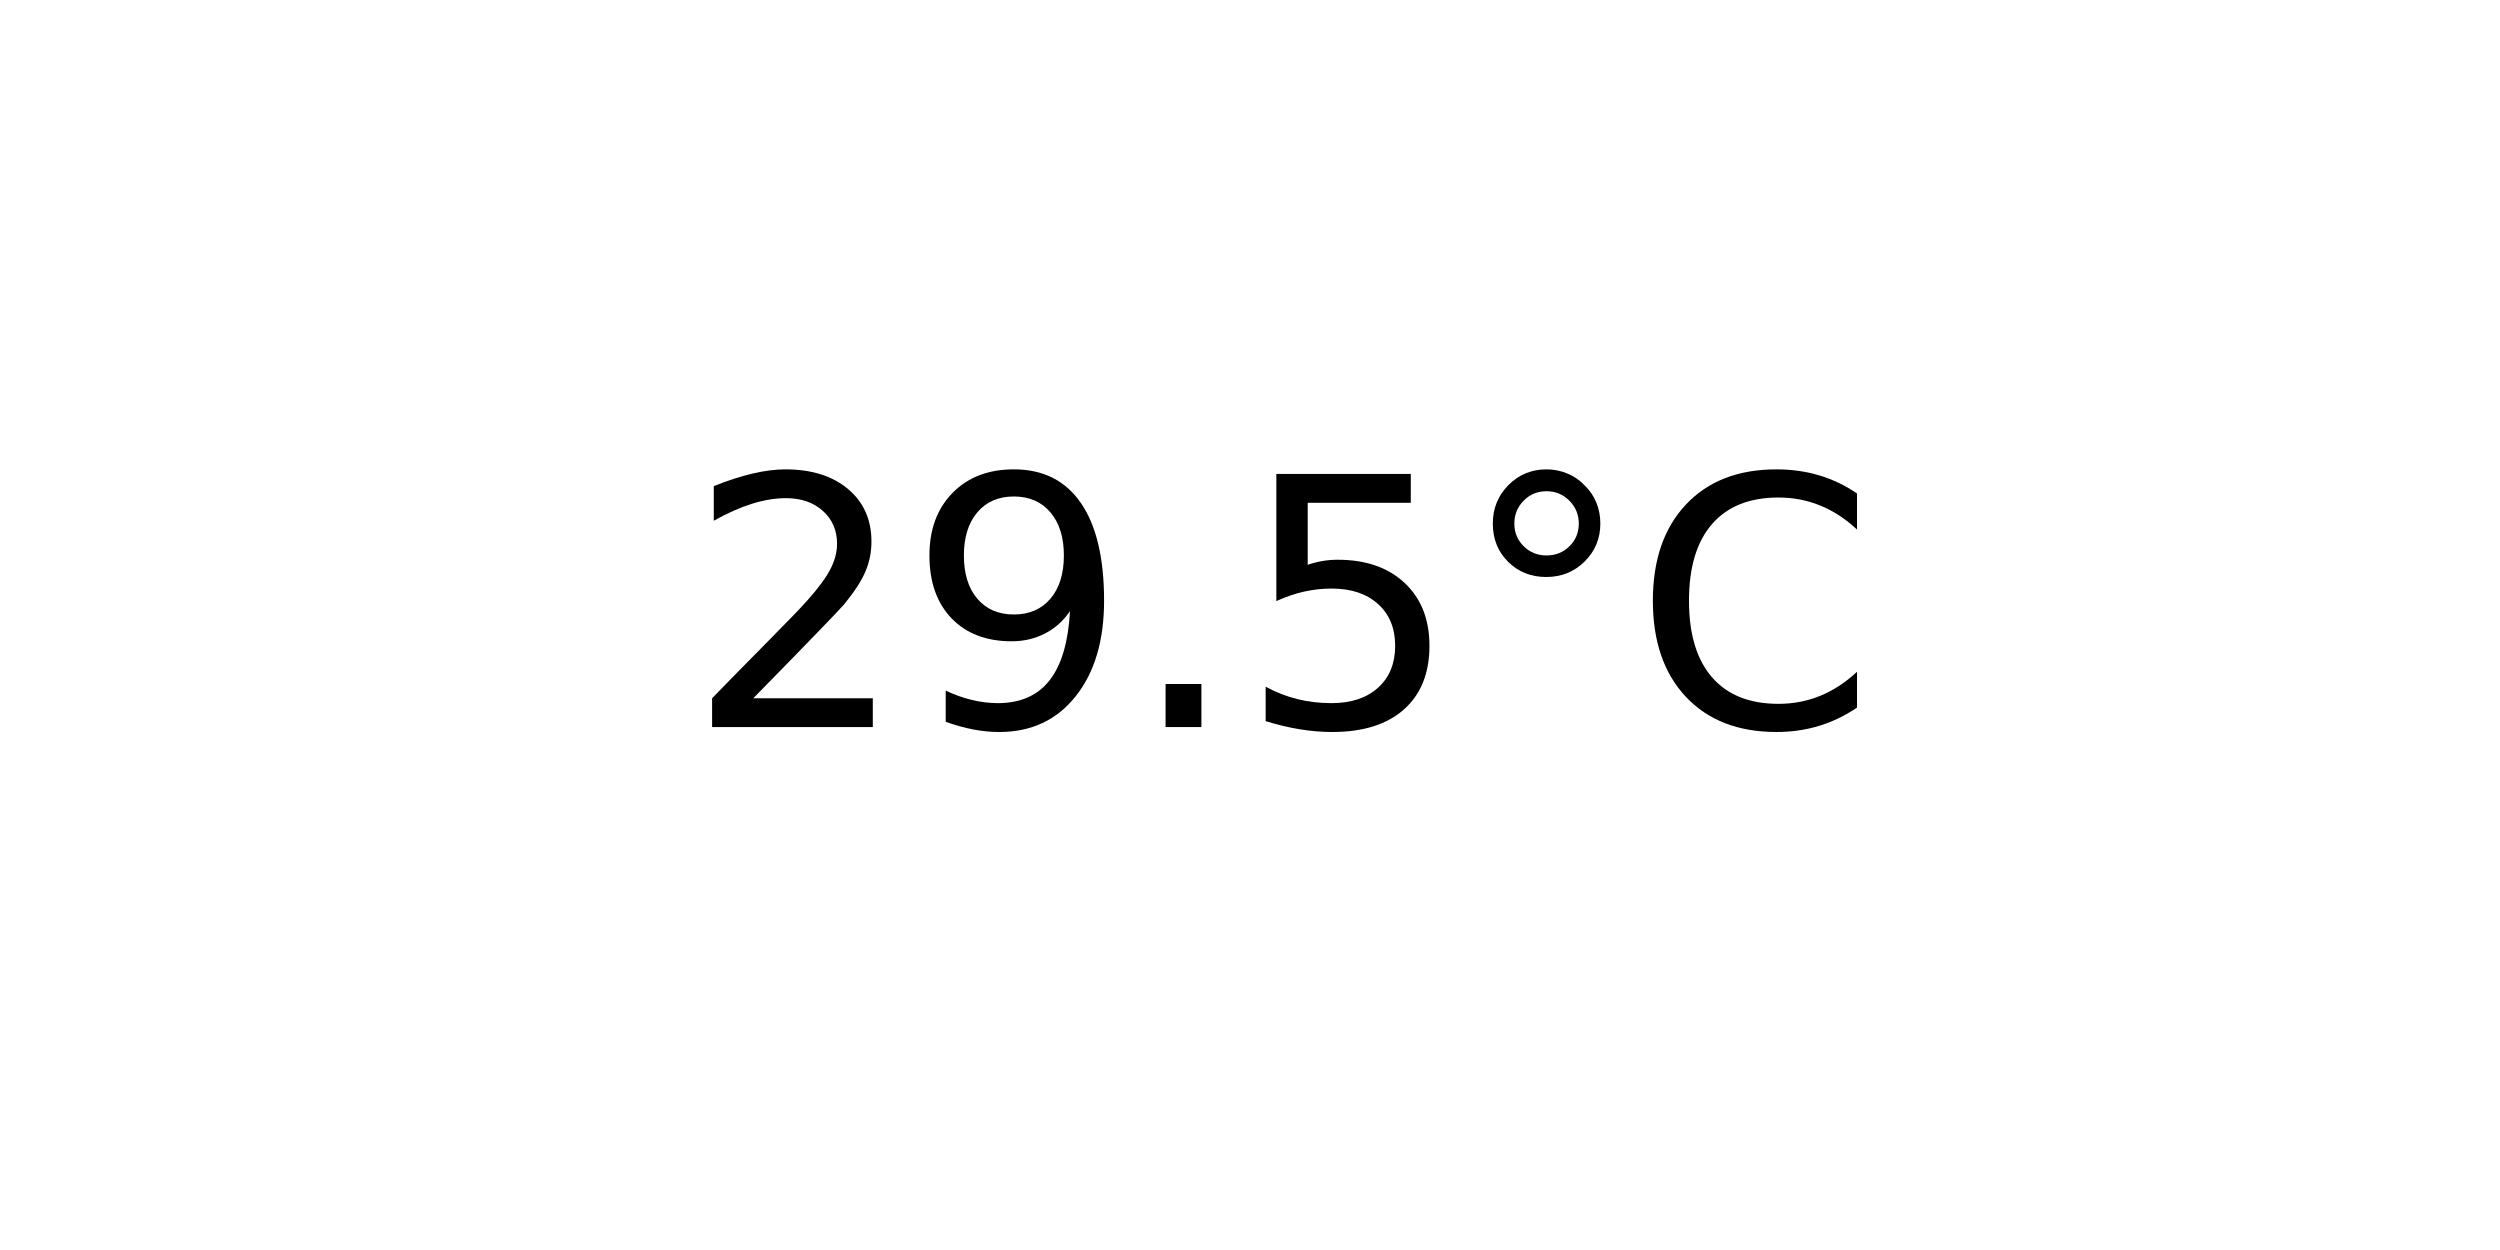
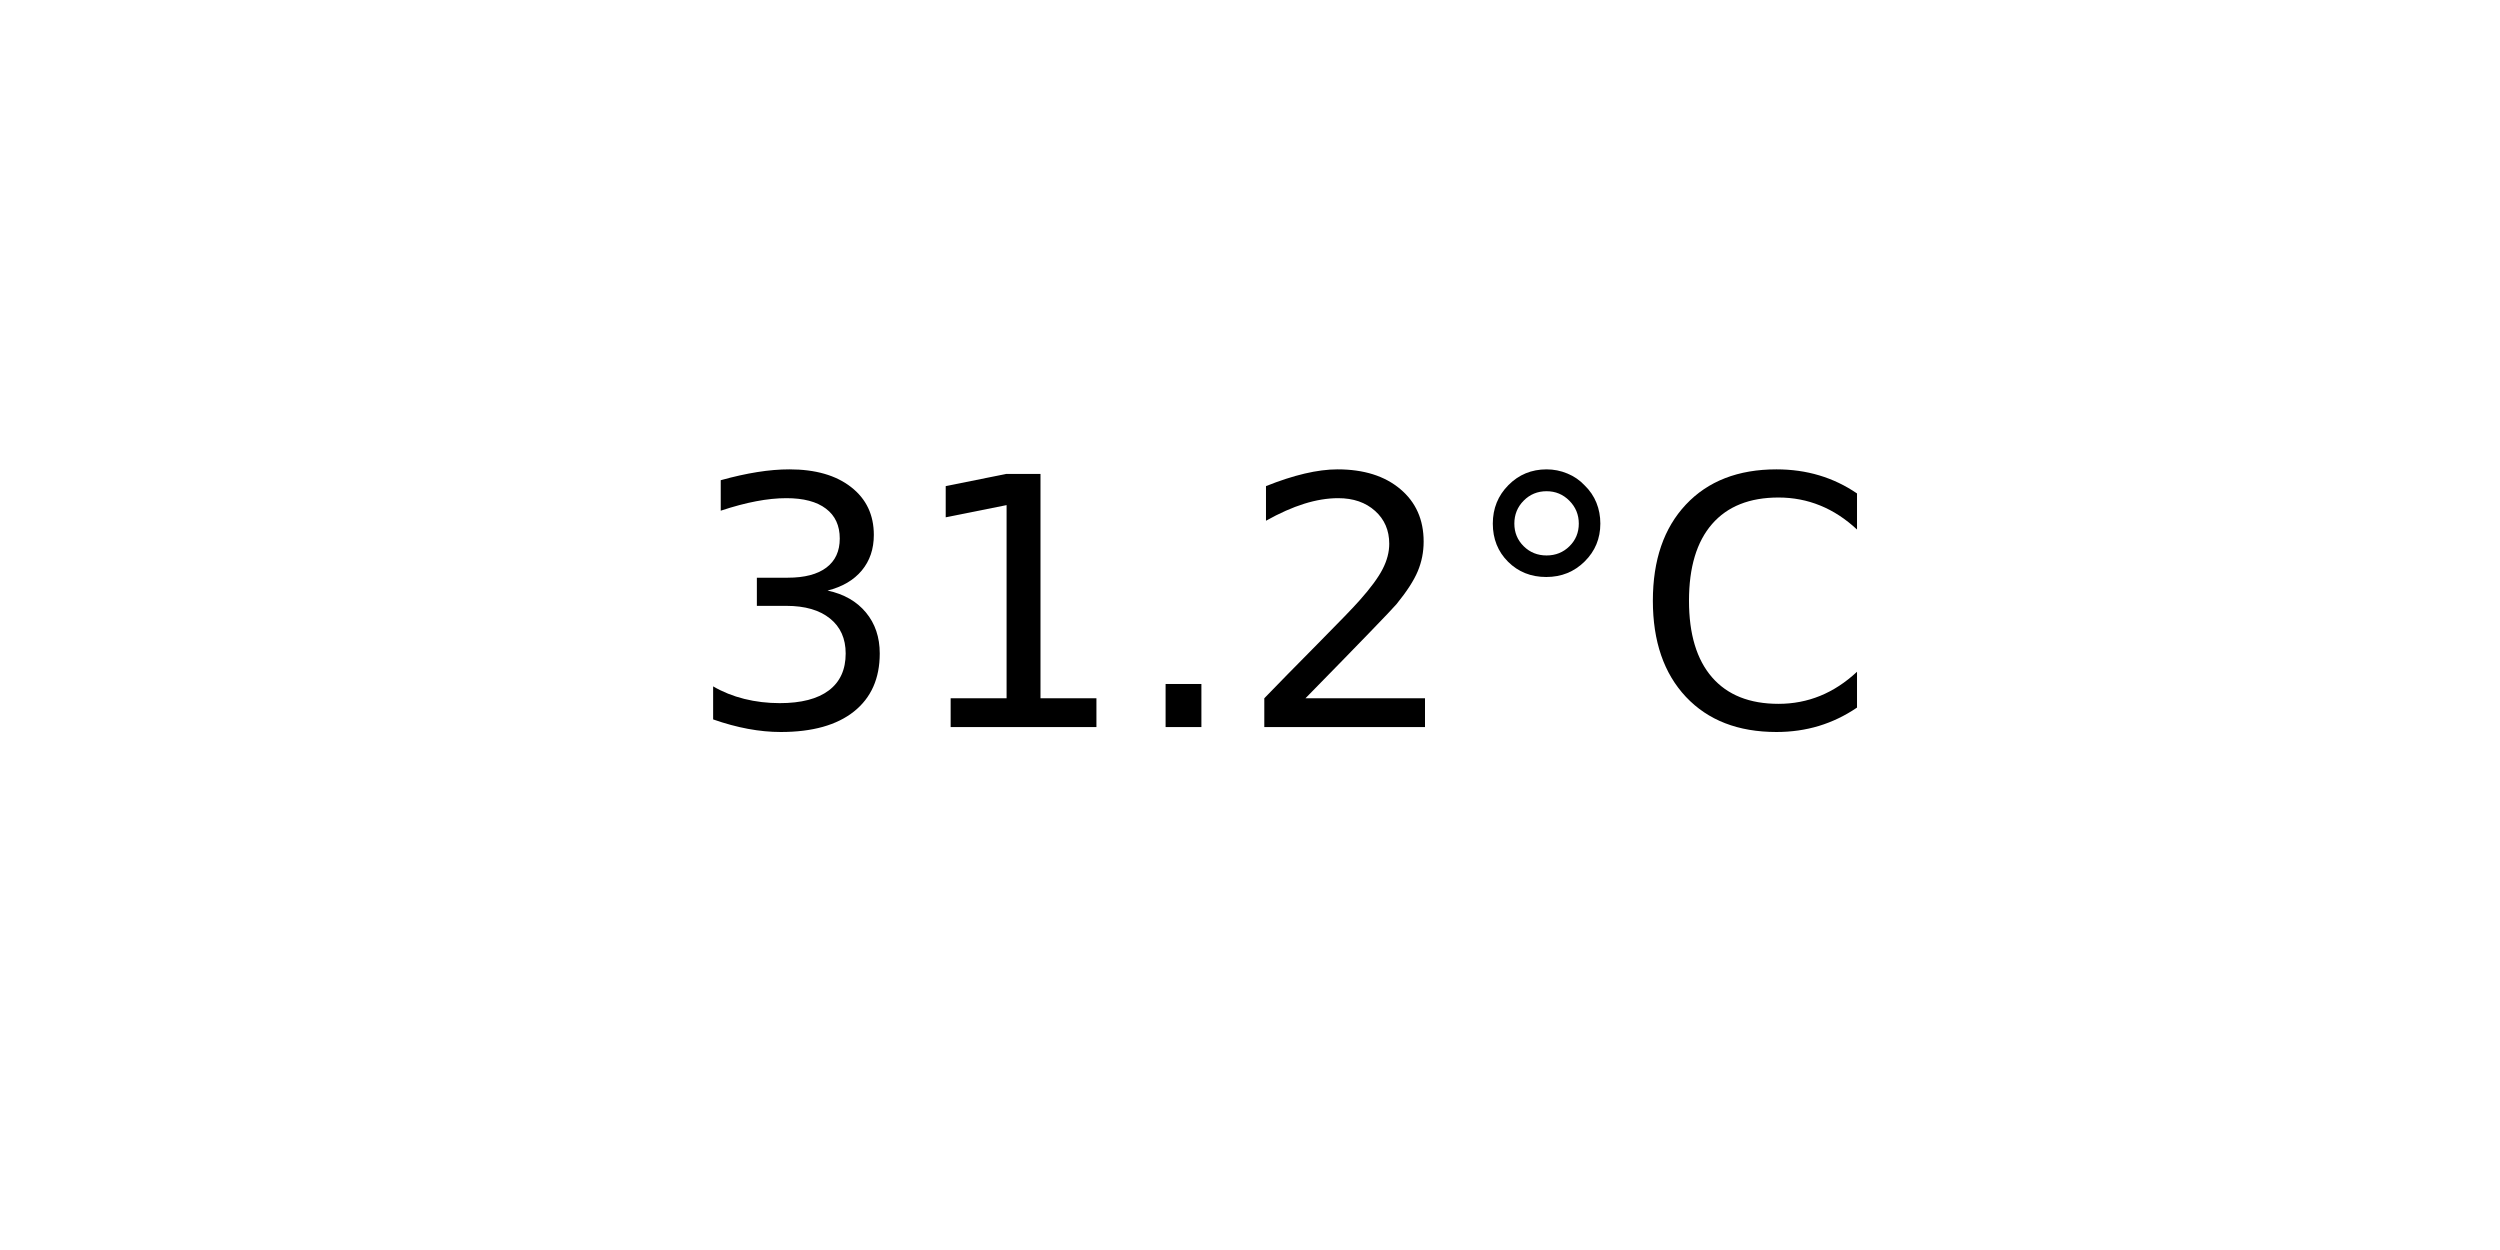
<svg xmlns="http://www.w3.org/2000/svg" xmlns:xlink="http://www.w3.org/1999/xlink" width="72pt" height="36pt" viewBox="0 0 72 36" version="1.1">
  <defs>
    <style type="text/css">*{stroke-linejoin: round; stroke-linecap: butt}</style>
  </defs>
  <g id="figure_1">
    <g id="axes_1">
      <g id="text_1">
        <g transform="translate(19.77578 20.93937) scale(0.1 -0.1)">
          <defs>
+             <path id="DejaVuSans-33" d="M 2597 2516  Q 3050 2419 3304 2112  Q 3559 1806 3559 1356  Q 3559 666 3084 287  Q 2609 -91 1734 -91  Q 1441 -91 1130 -33  Q 819 25 488 141  L 488 750  Q 750 597 1062 519  Q 1375 441 1716 441  Q 2309 441 2620 675  Q 2931 909 2931 1356  Q 2931 1769 2642 2001  Q 2353 2234 1838 2234  L 1294 2234  L 1294 2753  L 1863 2753  Q 2328 2753 2575 2939  Q 2822 3125 2822 3475  Q 2822 3834 2567 4026  Q 2313 4219 1838 4219  Q 1578 4219 1281 4162  Q 984 4106 628 3988  L 628 4550  Q 988 4650 1302 4700  Q 1616 4750 1894 4750  Q 2613 4750 3031 4423  Q 3450 4097 3450 3541  Q 3450 3153 3228 2886  Q 3006 2619 2597 2516  z " transform="scale(0.015625)" />
+             <path id="DejaVuSans-31" d="M 794 531  L 1825 531  L 1825 4091  L 703 3866  L 703 4441  L 1819 4666  L 2450 4666  L 2450 531  L 3481 531  L 3481 0  L 794 0  L 794 531  z " transform="scale(0.015625)" />
+             <path id="DejaVuSans-2e" d="M 684 794  L 1344 794  L 1344 0  L 684 0  L 684 794  z " transform="scale(0.015625)" />
            <path id="DejaVuSans-32" d="M 1228 531  L 3431 531  L 3431 0  L 469 0  L 469 531  Q 828 903 1448 1529  Q 2069 2156 2228 2338  Q 2531 2678 2651 2914  Q 2772 3150 2772 3378  Q 2772 3750 2511 3984  Q 2250 4219 1831 4219  Q 1534 4219 1204 4116  Q 875 4013 500 3803  L 500 4441  Q 881 4594 1212 4672  Q 1544 4750 1819 4750  Q 2544 4750 2975 4387  Q 3406 4025 3406 3419  Q 3406 3131 3298 2873  Q 3191 2616 2906 2266  Q 2828 2175 2409 1742  Q 1991 1309 1228 531  z " transform="scale(0.015625)" />
-             <path id="DejaVuSans-39" d="M 703 97  L 703 672  Q 941 559 1184 500  Q 1428 441 1663 441  Q 2288 441 2617 861  Q 2947 1281 2994 2138  Q 2813 1869 2534 1725  Q 2256 1581 1919 1581  Q 1219 1581 811 2004  Q 403 2428 403 3163  Q 403 3881 828 4315  Q 1253 4750 1959 4750  Q 2769 4750 3195 4129  Q 3622 3509 3622 2328  Q 3622 1225 3098 567  Q 2575 -91 1691 -91  Q 1453 -91 1209 -44  Q 966 3 703 97  z M 1959 2075  Q 2384 2075 2632 2365  Q 2881 2656 2881 3163  Q 2881 3666 2632 3958  Q 2384 4250 1959 4250  Q 1534 4250 1286 3958  Q 1038 3666 1038 3163  Q 1038 2656 1286 2365  Q 1534 2075 1959 2075  z " transform="scale(0.015625)" />
-             <path id="DejaVuSans-2e" d="M 684 794  L 1344 794  L 1344 0  L 684 0  L 684 794  z " transform="scale(0.015625)" />
-             <path id="DejaVuSans-35" d="M 691 4666  L 3169 4666  L 3169 4134  L 1269 4134  L 1269 2991  Q 1406 3038 1543 3061  Q 1681 3084 1819 3084  Q 2600 3084 3056 2656  Q 3513 2228 3513 1497  Q 3513 744 3044 326  Q 2575 -91 1722 -91  Q 1428 -91 1123 -41  Q 819 9 494 109  L 494 744  Q 775 591 1075 516  Q 1375 441 1709 441  Q 2250 441 2565 725  Q 2881 1009 2881 1497  Q 2881 1984 2565 2268  Q 2250 2553 1709 2553  Q 1456 2553 1204 2497  Q 953 2441 691 2322  L 691 4666  z " transform="scale(0.015625)" />
            <path id="DejaVuSans-b0" d="M 1600 4347  Q 1350 4347 1178 4173  Q 1006 4000 1006 3750  Q 1006 3503 1178 3333  Q 1350 3163 1600 3163  Q 1850 3163 2022 3333  Q 2194 3503 2194 3750  Q 2194 3997 2020 4172  Q 1847 4347 1600 4347  z M 1600 4750  Q 1800 4750 1984 4673  Q 2169 4597 2303 4453  Q 2447 4313 2519 4134  Q 2591 3956 2591 3750  Q 2591 3338 2302 3052  Q 2013 2766 1594 2766  Q 1172 2766 890 3047  Q 609 3328 609 3750  Q 609 4169 896 4459  Q 1184 4750 1600 4750  z " transform="scale(0.015625)" />
            <path id="DejaVuSans-43" d="M 4122 4306  L 4122 3641  Q 3803 3938 3442 4084  Q 3081 4231 2675 4231  Q 1875 4231 1450 3742  Q 1025 3253 1025 2328  Q 1025 1406 1450 917  Q 1875 428 2675 428  Q 3081 428 3442 575  Q 3803 722 4122 1019  L 4122 359  Q 3791 134 3420 21  Q 3050 -91 2638 -91  Q 1578 -91 968 557  Q 359 1206 359 2328  Q 359 3453 968 4101  Q 1578 4750 2638 4750  Q 3056 4750 3426 4639  Q 3797 4528 4122 4306  z " transform="scale(0.015625)" />
          </defs>
-           <use xlink:href="#DejaVuSans-32" />
-           <use xlink:href="#DejaVuSans-39" x="63.623" />
+           <use xlink:href="#DejaVuSans-33" />
+           <use xlink:href="#DejaVuSans-31" x="63.623" />
          <use xlink:href="#DejaVuSans-2e" x="127.246" />
-           <use xlink:href="#DejaVuSans-35" x="159.033" />
+           <use xlink:href="#DejaVuSans-32" x="159.033" />
          <use xlink:href="#DejaVuSans-b0" x="222.656" />
          <use xlink:href="#DejaVuSans-43" x="272.656" />
        </g>
      </g>
    </g>
  </g>
</svg>
